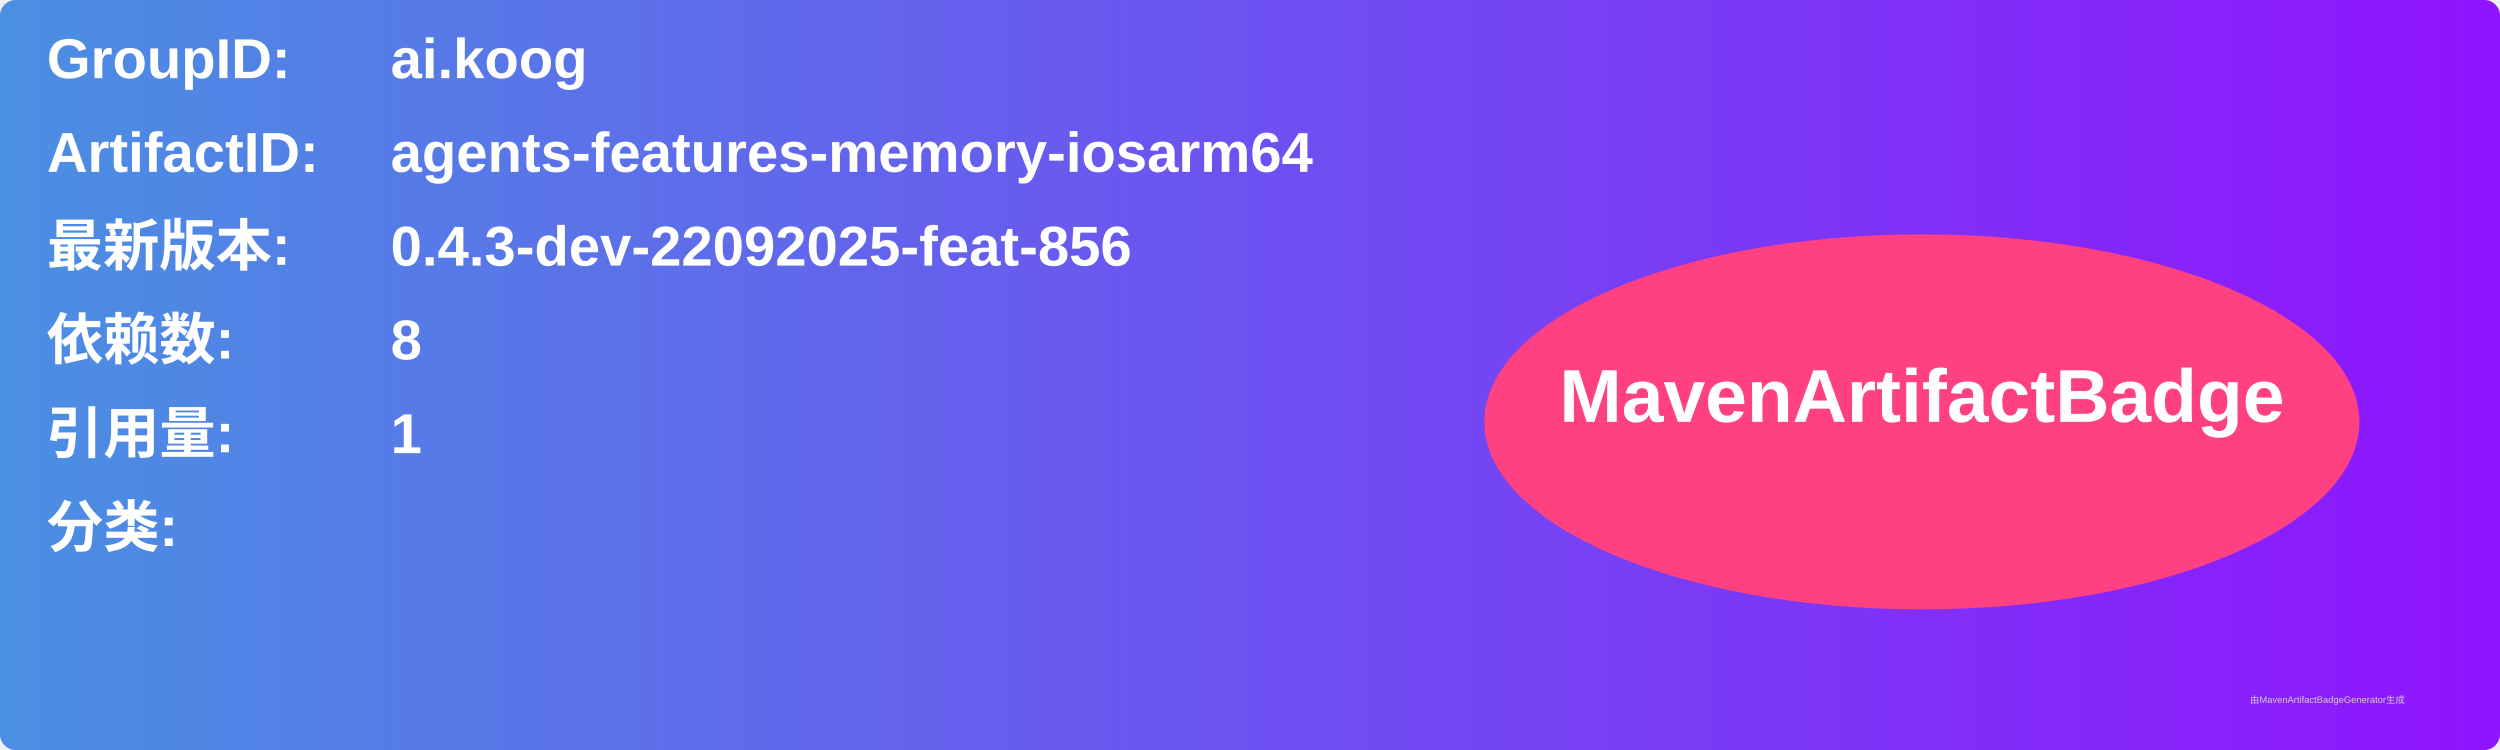
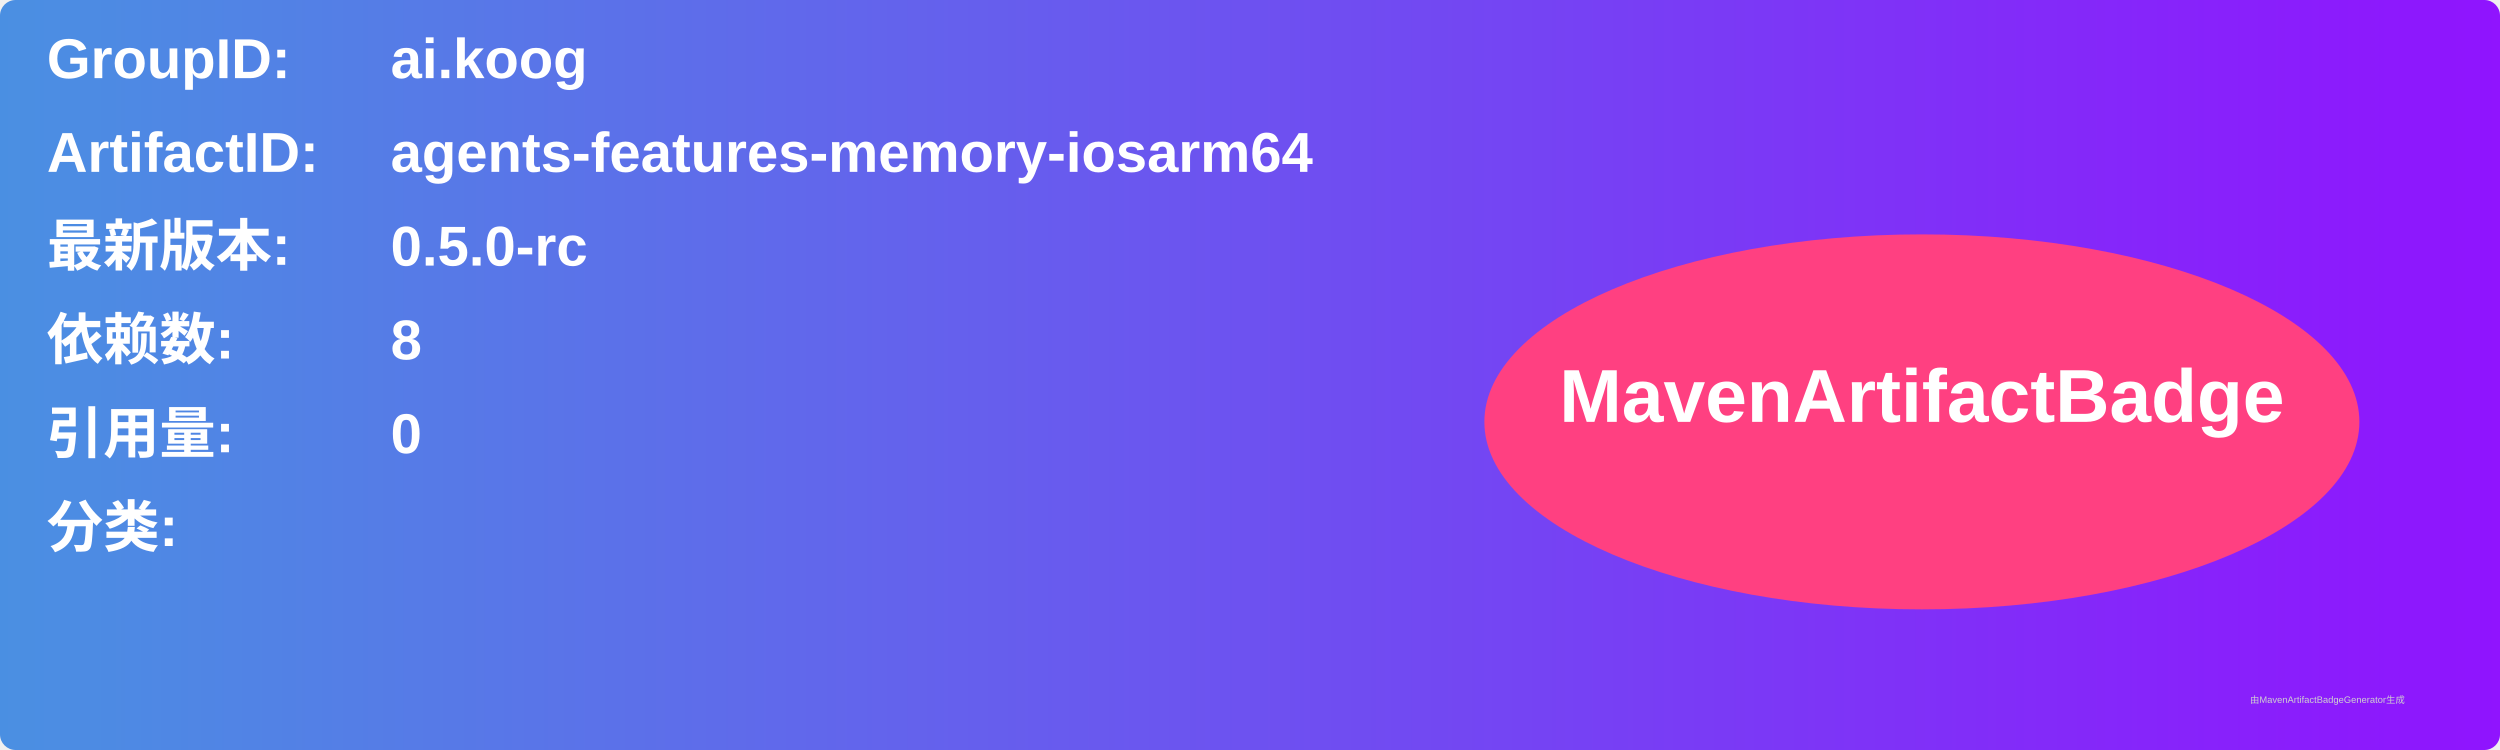
<svg xmlns="http://www.w3.org/2000/svg" width="800" height="240" viewBox="0 0 800 240">
  <linearGradient id="grad" x1="0%" y1="0%" x2="100%" y2="0%">
    <stop offset="0%" stop-color="#4a90e2" />
    <stop offset="100%" stop-color="#9013fe" />
  </linearGradient>
  <rect width="100%" height="100%" rx="5" ry="5" fill="url(#grad)" />
  <g transform="translate(15, 15)">
    <text x="0" y="10" font-family="Arial" font-size="18" fill="white" font-weight="bold" width="260">GroupID:</text>
    <text x="110" y="10" font-family="Arial" font-size="18" fill="white" font-weight="bold" width="460">ai.koog</text>
    <text x="0" y="40" font-family="Arial" font-size="18" fill="white" font-weight="bold" width="260">ArtifactID:</text>
    <text x="110" y="40" font-family="Arial" font-size="18" fill="white" font-weight="bold" width="460">agents-features-memory-iosarm64</text>
    <text x="0" y="70" font-family="Arial" font-size="18" fill="white" font-weight="bold">最新版本:</text>
    <text x="110" y="70" font-family="Arial" font-size="18" fill="white" font-weight="bold">
-       <tspan font-weight="bold">0.4.3-dev-22092025-feat-856</tspan>
+       <tspan font-weight="bold">0.5.0-rc</tspan>
    </text>
    <text x="0" y="100" font-family="Arial" font-size="18" fill="white" font-weight="bold">依赖数: </text>
    <text x="110" y="100" font-family="Arial" font-size="18" fill="white">
      <tspan font-weight="bold">8</tspan>
    </text>
    <text x="0" y="130" font-family="Arial" font-size="18" fill="white" font-weight="bold">引用量: </text>
    <text x="110" y="130" font-family="Arial" font-size="18" fill="white">
-       <tspan font-weight="bold">1</tspan>
+       <tspan font-weight="bold">0</tspan>
    </text>
    <text x="0" y="160" font-family="Arial" font-size="18" fill="white" font-weight="bold">分类:</text>
    <text x="10" y="190" font-family="Arial" font-size="10" fill="white">
      <tspan font-weight="bold" />
    </text>
    <ellipse cx="600" cy="120" rx="140" ry="60" fill="#ff4081" />
    <text x="600" y="120" text-anchor="middle" font-family="Arial" font-size="24" fill="white" font-weight="bold">MavenArtifactBadge</text>
  </g>
  <text x="720" y="225" font-family="Arial" font-size="3" fill="#d0d0d0">由MavenArtifactBadgeGenerator生成</text>
</svg>
